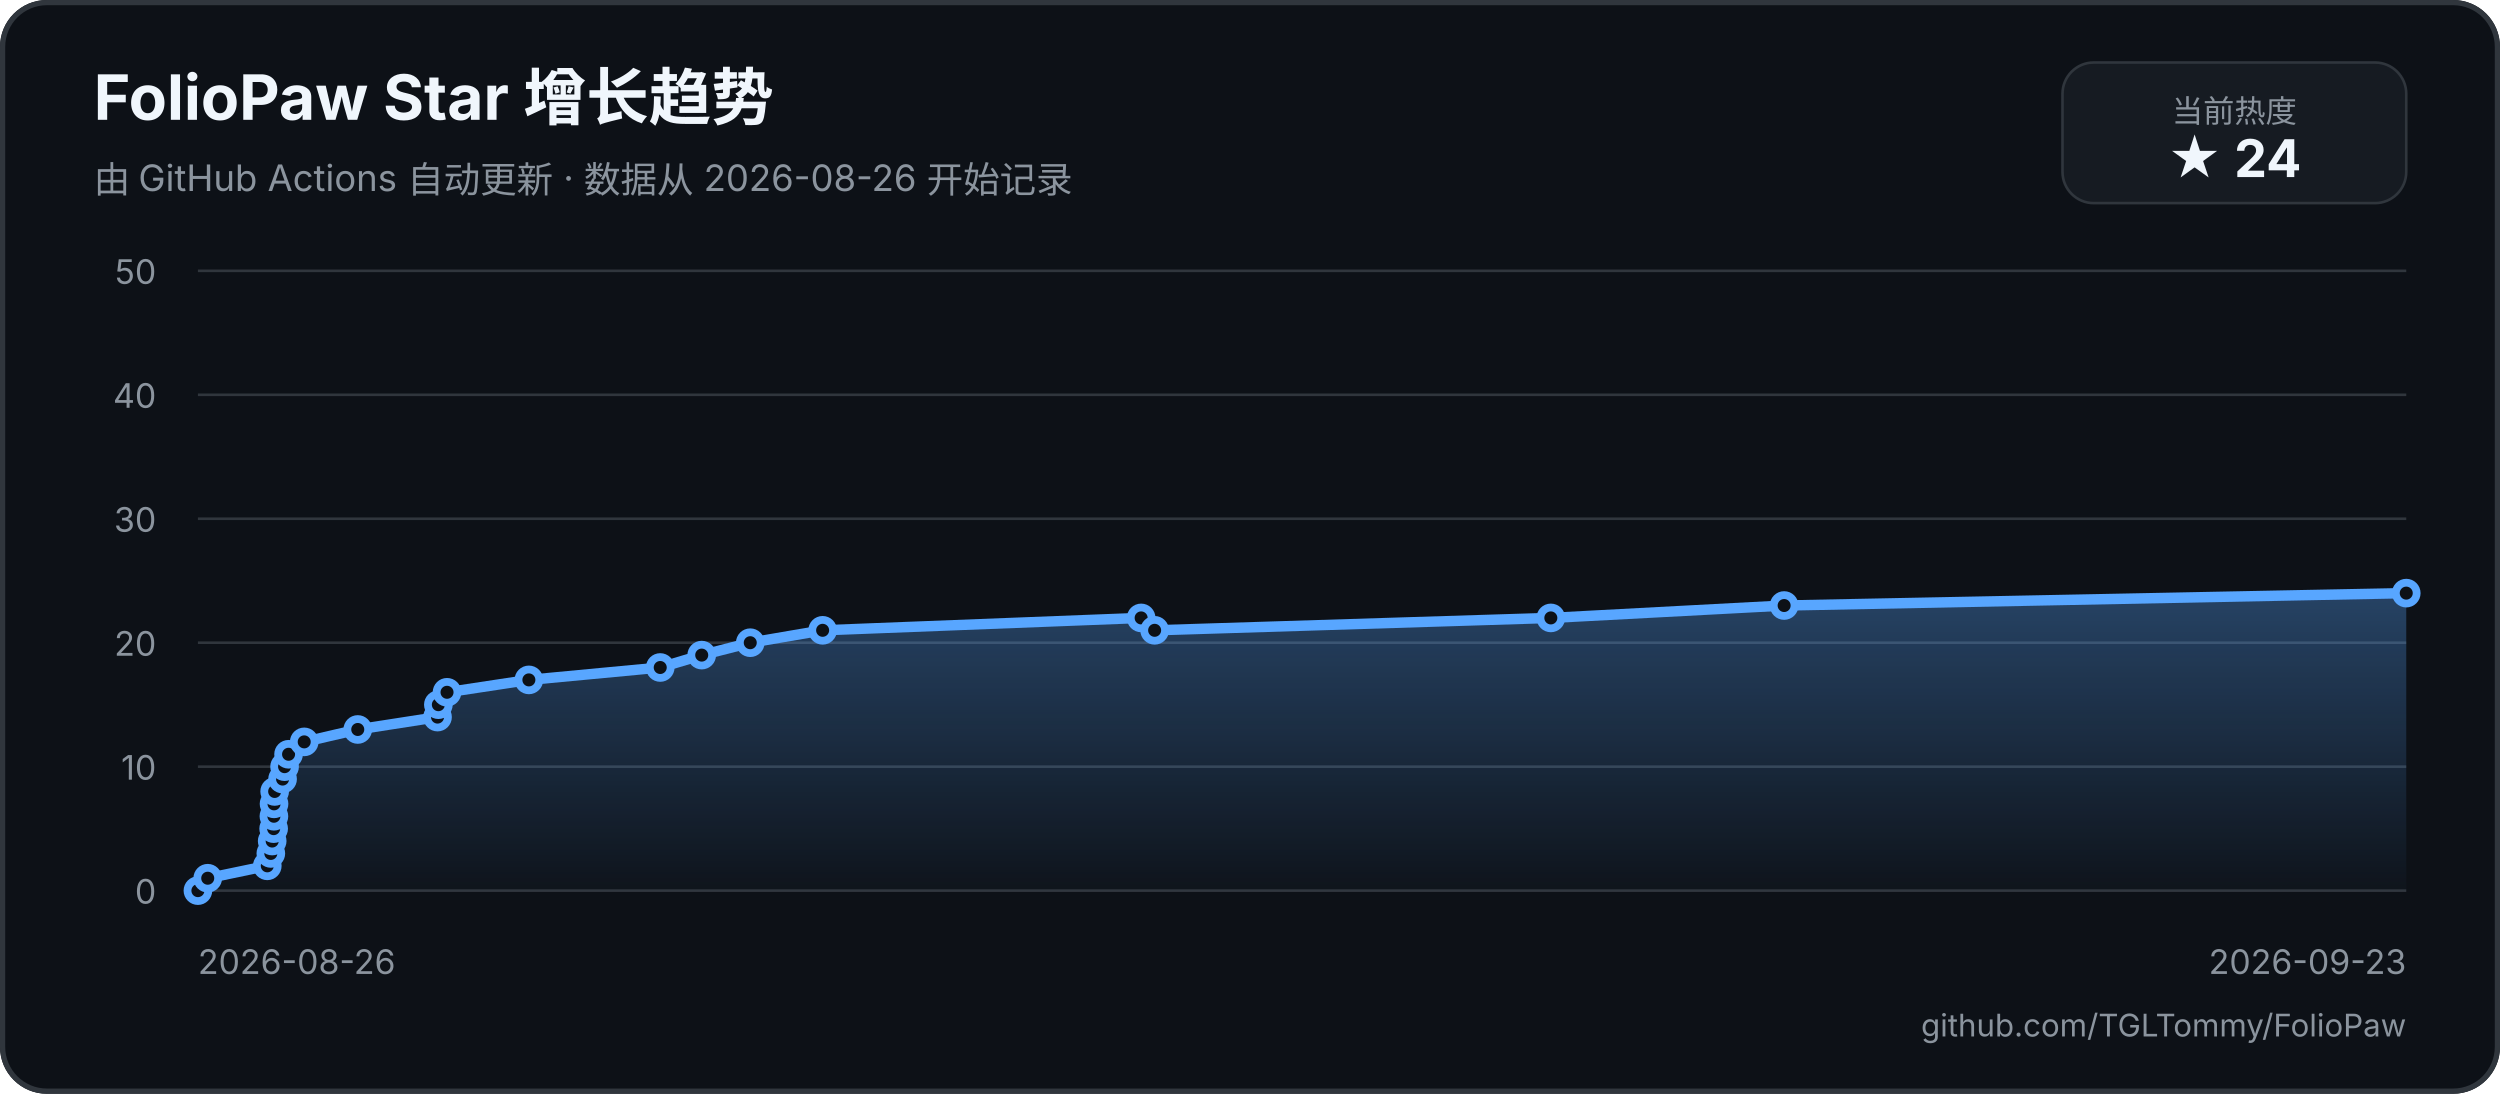
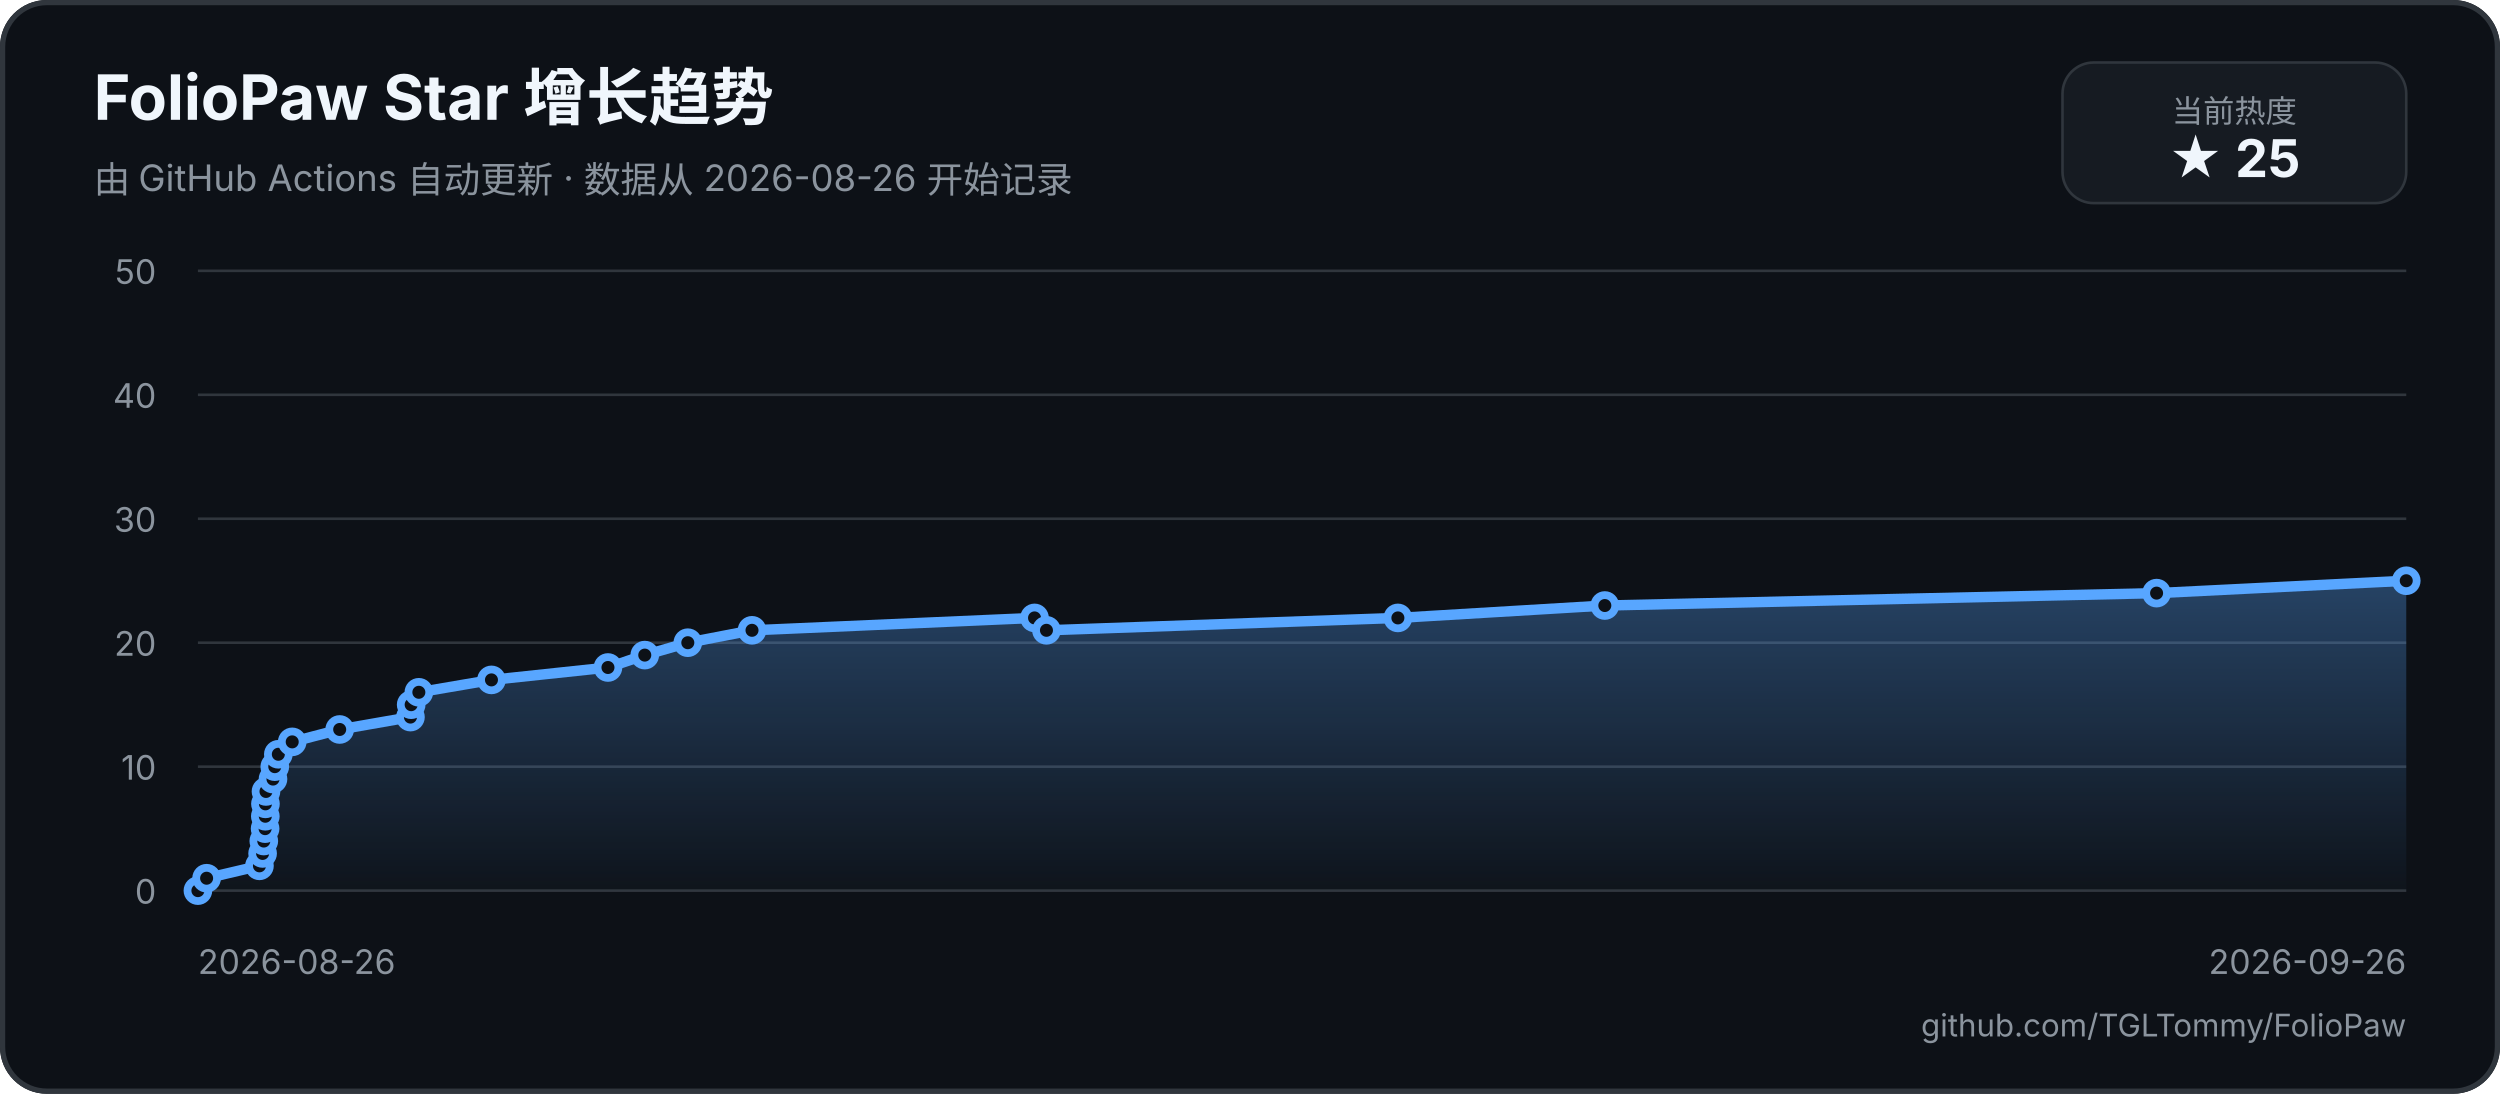
<svg xmlns="http://www.w3.org/2000/svg" width="960" height="420" viewBox="0 0 960 420" role="img" aria-labelledby="title description">
  <defs>
    <linearGradient id="area" x1="0" y1="0" x2="0" y2="1">
      <stop offset="0%" stop-color="#58a6ff55" />
      <stop offset="100%" stop-color="#58a6ff05" />
    </linearGradient>
  </defs>
  <rect width="960" height="420" rx="18" fill="#0d1117" />
  <rect x="1" y="1" width="958" height="418" rx="17" fill="none" stroke="#30363d" stroke-width="2" />
  <text x="36" y="46" fill="#f0f6fc" font-family="-apple-system, BlinkMacSystemFont, 'Segoe UI', sans-serif" font-size="24" font-weight="700">FolioPaw Star 增长趋势</text>
  <text x="36" y="74" fill="#8b949e" font-family="-apple-system, BlinkMacSystemFont, 'Segoe UI', sans-serif" font-size="14">由 GitHub Actions 自动更新 · 数据从 2026-08-26 开始记录</text>
  <rect x="792" y="24" width="132" height="54" rx="12" fill="#161b22" stroke="#30363d" />
  <text x="858" y="47" text-anchor="middle" fill="#8b949e" font-family="-apple-system, BlinkMacSystemFont, 'Segoe UI', sans-serif" font-size="12">当前热度</text>
-   <text x="858" y="68" text-anchor="middle" fill="#f0f6fc" font-family="-apple-system, BlinkMacSystemFont, 'Segoe UI', sans-serif" font-size="20" font-weight="700">★ 24</text>
+   <text x="858" y="68" text-anchor="middle" fill="#f0f6fc" font-family="-apple-system, BlinkMacSystemFont, 'Segoe UI', sans-serif" font-size="20" font-weight="700">★ 25</text>
  <g font-family="-apple-system, BlinkMacSystemFont, 'Segoe UI', sans-serif">
    <line x1="76" y1="342" x2="924" y2="342" stroke="#30363d" stroke-width="1" />
    <text x="60" y="347" text-anchor="end" fill="#8b949e" font-size="13">0</text>
    <line x1="76" y1="294.4" x2="924" y2="294.4" stroke="#30363d" stroke-width="1" />
    <text x="60" y="299.4" text-anchor="end" fill="#8b949e" font-size="13">10</text>
    <line x1="76" y1="246.8" x2="924" y2="246.8" stroke="#30363d" stroke-width="1" />
    <text x="60" y="251.8" text-anchor="end" fill="#8b949e" font-size="13">20</text>
    <line x1="76" y1="199.2" x2="924" y2="199.2" stroke="#30363d" stroke-width="1" />
    <text x="60" y="204.2" text-anchor="end" fill="#8b949e" font-size="13">30</text>
    <line x1="76" y1="151.6" x2="924" y2="151.6" stroke="#30363d" stroke-width="1" />
    <text x="60" y="156.6" text-anchor="end" fill="#8b949e" font-size="13">40</text>
    <line x1="76" y1="104" x2="924" y2="104" stroke="#30363d" stroke-width="1" />
    <text x="60" y="109" text-anchor="end" fill="#8b949e" font-size="13">50</text>
    <text x="76" y="374" fill="#8b949e" font-size="13">2026-08-26</text>
-     <text x="924" y="374" text-anchor="end" fill="#8b949e" font-size="13">2026-09-23</text>
-     <path d="M 76 342 L 79.77 337.24 L 102.64 332.48 L 104 327.72 L 104.52 322.96 L 105.08 318.2 L 105.18 313.44 L 105.23 308.68 L 105.47 303.92 L 108.51 299.16 L 109.28 294.4 L 110.81 289.64 L 116.82 284.88 L 137.38 280.12 L 168.01 275.36 L 168.33 270.6 L 171.66 265.84 L 203.09 261.08 L 253.53 256.32 L 269.46 251.56 L 288.1 246.8 L 315.89 242.04 L 438.2 237.28 L 443.38 242.04 L 595.52 237.28 L 685.11 232.52 L 924 227.76 L 924 342 L 76 342 Z" fill="url(#area)" />
-     <path d="M 76 342 L 79.77 337.24 L 102.64 332.48 L 104 327.72 L 104.52 322.96 L 105.08 318.2 L 105.18 313.44 L 105.23 308.68 L 105.47 303.92 L 108.51 299.16 L 109.28 294.4 L 110.81 289.64 L 116.82 284.88 L 137.38 280.12 L 168.01 275.36 L 168.33 270.6 L 171.66 265.84 L 203.09 261.08 L 253.53 256.32 L 269.46 251.56 L 288.1 246.8 L 315.89 242.04 L 438.2 237.28 L 443.38 242.04 L 595.52 237.28 L 685.11 232.52 L 924 227.76" fill="none" stroke="#58a6ff" stroke-width="4" stroke-linecap="round" stroke-linejoin="round" />
+     <text x="924" y="374" text-anchor="end" fill="#8b949e" font-size="13">2026-09-26</text>
+     <path d="M 76 342 L 79.34 337.24 L 99.63 332.48 L 100.84 327.72 L 101.3 322.96 L 101.8 318.2 L 101.88 313.44 L 101.93 308.68 L 102.14 303.92 L 104.83 299.16 L 105.52 294.4 L 106.88 289.64 L 112.21 284.88 L 130.44 280.12 L 157.61 275.36 L 157.89 270.6 L 160.84 265.84 L 188.72 261.08 L 233.46 256.32 L 247.59 251.56 L 264.12 246.8 L 288.77 242.04 L 397.26 237.28 L 401.84 242.04 L 536.79 237.28 L 616.25 232.52 L 828.13 227.76 L 924 223 L 924 342 L 76 342 Z" fill="url(#area)" />
+     <path d="M 76 342 L 79.34 337.24 L 99.63 332.48 L 100.84 327.72 L 101.3 322.96 L 101.8 318.2 L 101.88 313.44 L 101.93 308.68 L 102.14 303.92 L 104.83 299.16 L 105.52 294.4 L 106.88 289.64 L 112.21 284.88 L 130.44 280.12 L 157.61 275.36 L 157.89 270.6 L 160.84 265.84 L 188.72 261.08 L 233.46 256.32 L 247.59 251.56 L 264.12 246.8 L 288.77 242.04 L 397.26 237.28 L 401.84 242.04 L 536.79 237.28 L 616.25 232.52 L 828.13 227.76 L 924 223" fill="none" stroke="#58a6ff" stroke-width="4" stroke-linecap="round" stroke-linejoin="round" />
    <circle cx="76" cy="342" r="4" fill="#0d1117" stroke="#58a6ff" stroke-width="3" />
-     <circle cx="79.77" cy="337.24" r="4" fill="#0d1117" stroke="#58a6ff" stroke-width="3" />
-     <circle cx="102.64" cy="332.48" r="4" fill="#0d1117" stroke="#58a6ff" stroke-width="3" />
-     <circle cx="104" cy="327.72" r="4" fill="#0d1117" stroke="#58a6ff" stroke-width="3" />
-     <circle cx="104.52" cy="322.96" r="4" fill="#0d1117" stroke="#58a6ff" stroke-width="3" />
-     <circle cx="105.08" cy="318.2" r="4" fill="#0d1117" stroke="#58a6ff" stroke-width="3" />
-     <circle cx="105.18" cy="313.44" r="4" fill="#0d1117" stroke="#58a6ff" stroke-width="3" />
-     <circle cx="105.23" cy="308.68" r="4" fill="#0d1117" stroke="#58a6ff" stroke-width="3" />
-     <circle cx="105.47" cy="303.92" r="4" fill="#0d1117" stroke="#58a6ff" stroke-width="3" />
-     <circle cx="108.51" cy="299.16" r="4" fill="#0d1117" stroke="#58a6ff" stroke-width="3" />
-     <circle cx="109.28" cy="294.4" r="4" fill="#0d1117" stroke="#58a6ff" stroke-width="3" />
-     <circle cx="110.81" cy="289.64" r="4" fill="#0d1117" stroke="#58a6ff" stroke-width="3" />
-     <circle cx="116.82" cy="284.88" r="4" fill="#0d1117" stroke="#58a6ff" stroke-width="3" />
-     <circle cx="137.38" cy="280.12" r="4" fill="#0d1117" stroke="#58a6ff" stroke-width="3" />
-     <circle cx="168.01" cy="275.36" r="4" fill="#0d1117" stroke="#58a6ff" stroke-width="3" />
-     <circle cx="168.33" cy="270.6" r="4" fill="#0d1117" stroke="#58a6ff" stroke-width="3" />
-     <circle cx="171.66" cy="265.84" r="4" fill="#0d1117" stroke="#58a6ff" stroke-width="3" />
-     <circle cx="203.09" cy="261.08" r="4" fill="#0d1117" stroke="#58a6ff" stroke-width="3" />
-     <circle cx="253.53" cy="256.32" r="4" fill="#0d1117" stroke="#58a6ff" stroke-width="3" />
-     <circle cx="269.46" cy="251.56" r="4" fill="#0d1117" stroke="#58a6ff" stroke-width="3" />
-     <circle cx="288.1" cy="246.8" r="4" fill="#0d1117" stroke="#58a6ff" stroke-width="3" />
-     <circle cx="315.89" cy="242.04" r="4" fill="#0d1117" stroke="#58a6ff" stroke-width="3" />
-     <circle cx="438.2" cy="237.28" r="4" fill="#0d1117" stroke="#58a6ff" stroke-width="3" />
-     <circle cx="443.38" cy="242.04" r="4" fill="#0d1117" stroke="#58a6ff" stroke-width="3" />
-     <circle cx="595.52" cy="237.28" r="4" fill="#0d1117" stroke="#58a6ff" stroke-width="3" />
-     <circle cx="685.11" cy="232.52" r="4" fill="#0d1117" stroke="#58a6ff" stroke-width="3" />
-     <circle cx="924" cy="227.76" r="4" fill="#0d1117" stroke="#58a6ff" stroke-width="3" />
+     <circle cx="79.34" cy="337.24" r="4" fill="#0d1117" stroke="#58a6ff" stroke-width="3" />
+     <circle cx="99.63" cy="332.48" r="4" fill="#0d1117" stroke="#58a6ff" stroke-width="3" />
+     <circle cx="100.84" cy="327.72" r="4" fill="#0d1117" stroke="#58a6ff" stroke-width="3" />
+     <circle cx="101.3" cy="322.96" r="4" fill="#0d1117" stroke="#58a6ff" stroke-width="3" />
+     <circle cx="101.8" cy="318.2" r="4" fill="#0d1117" stroke="#58a6ff" stroke-width="3" />
+     <circle cx="101.88" cy="313.44" r="4" fill="#0d1117" stroke="#58a6ff" stroke-width="3" />
+     <circle cx="101.93" cy="308.68" r="4" fill="#0d1117" stroke="#58a6ff" stroke-width="3" />
+     <circle cx="102.14" cy="303.92" r="4" fill="#0d1117" stroke="#58a6ff" stroke-width="3" />
+     <circle cx="104.83" cy="299.16" r="4" fill="#0d1117" stroke="#58a6ff" stroke-width="3" />
+     <circle cx="105.52" cy="294.4" r="4" fill="#0d1117" stroke="#58a6ff" stroke-width="3" />
+     <circle cx="106.88" cy="289.64" r="4" fill="#0d1117" stroke="#58a6ff" stroke-width="3" />
+     <circle cx="112.21" cy="284.88" r="4" fill="#0d1117" stroke="#58a6ff" stroke-width="3" />
+     <circle cx="130.44" cy="280.12" r="4" fill="#0d1117" stroke="#58a6ff" stroke-width="3" />
+     <circle cx="157.61" cy="275.36" r="4" fill="#0d1117" stroke="#58a6ff" stroke-width="3" />
+     <circle cx="157.89" cy="270.6" r="4" fill="#0d1117" stroke="#58a6ff" stroke-width="3" />
+     <circle cx="160.84" cy="265.84" r="4" fill="#0d1117" stroke="#58a6ff" stroke-width="3" />
+     <circle cx="188.72" cy="261.08" r="4" fill="#0d1117" stroke="#58a6ff" stroke-width="3" />
+     <circle cx="233.46" cy="256.32" r="4" fill="#0d1117" stroke="#58a6ff" stroke-width="3" />
+     <circle cx="247.59" cy="251.56" r="4" fill="#0d1117" stroke="#58a6ff" stroke-width="3" />
+     <circle cx="264.12" cy="246.8" r="4" fill="#0d1117" stroke="#58a6ff" stroke-width="3" />
+     <circle cx="288.77" cy="242.04" r="4" fill="#0d1117" stroke="#58a6ff" stroke-width="3" />
+     <circle cx="397.26" cy="237.28" r="4" fill="#0d1117" stroke="#58a6ff" stroke-width="3" />
+     <circle cx="401.84" cy="242.04" r="4" fill="#0d1117" stroke="#58a6ff" stroke-width="3" />
+     <circle cx="536.79" cy="237.28" r="4" fill="#0d1117" stroke="#58a6ff" stroke-width="3" />
+     <circle cx="616.25" cy="232.52" r="4" fill="#0d1117" stroke="#58a6ff" stroke-width="3" />
+     <circle cx="828.13" cy="227.76" r="4" fill="#0d1117" stroke="#58a6ff" stroke-width="3" />
+     <circle cx="924" cy="223" r="4" fill="#0d1117" stroke="#58a6ff" stroke-width="3" />
  </g>
  <text x="924" y="398" text-anchor="end" fill="#8b949e" font-family="-apple-system, BlinkMacSystemFont, 'Segoe UI', sans-serif" font-size="12">github.com/TGLTommy/FolioPaw</text>
</svg>
